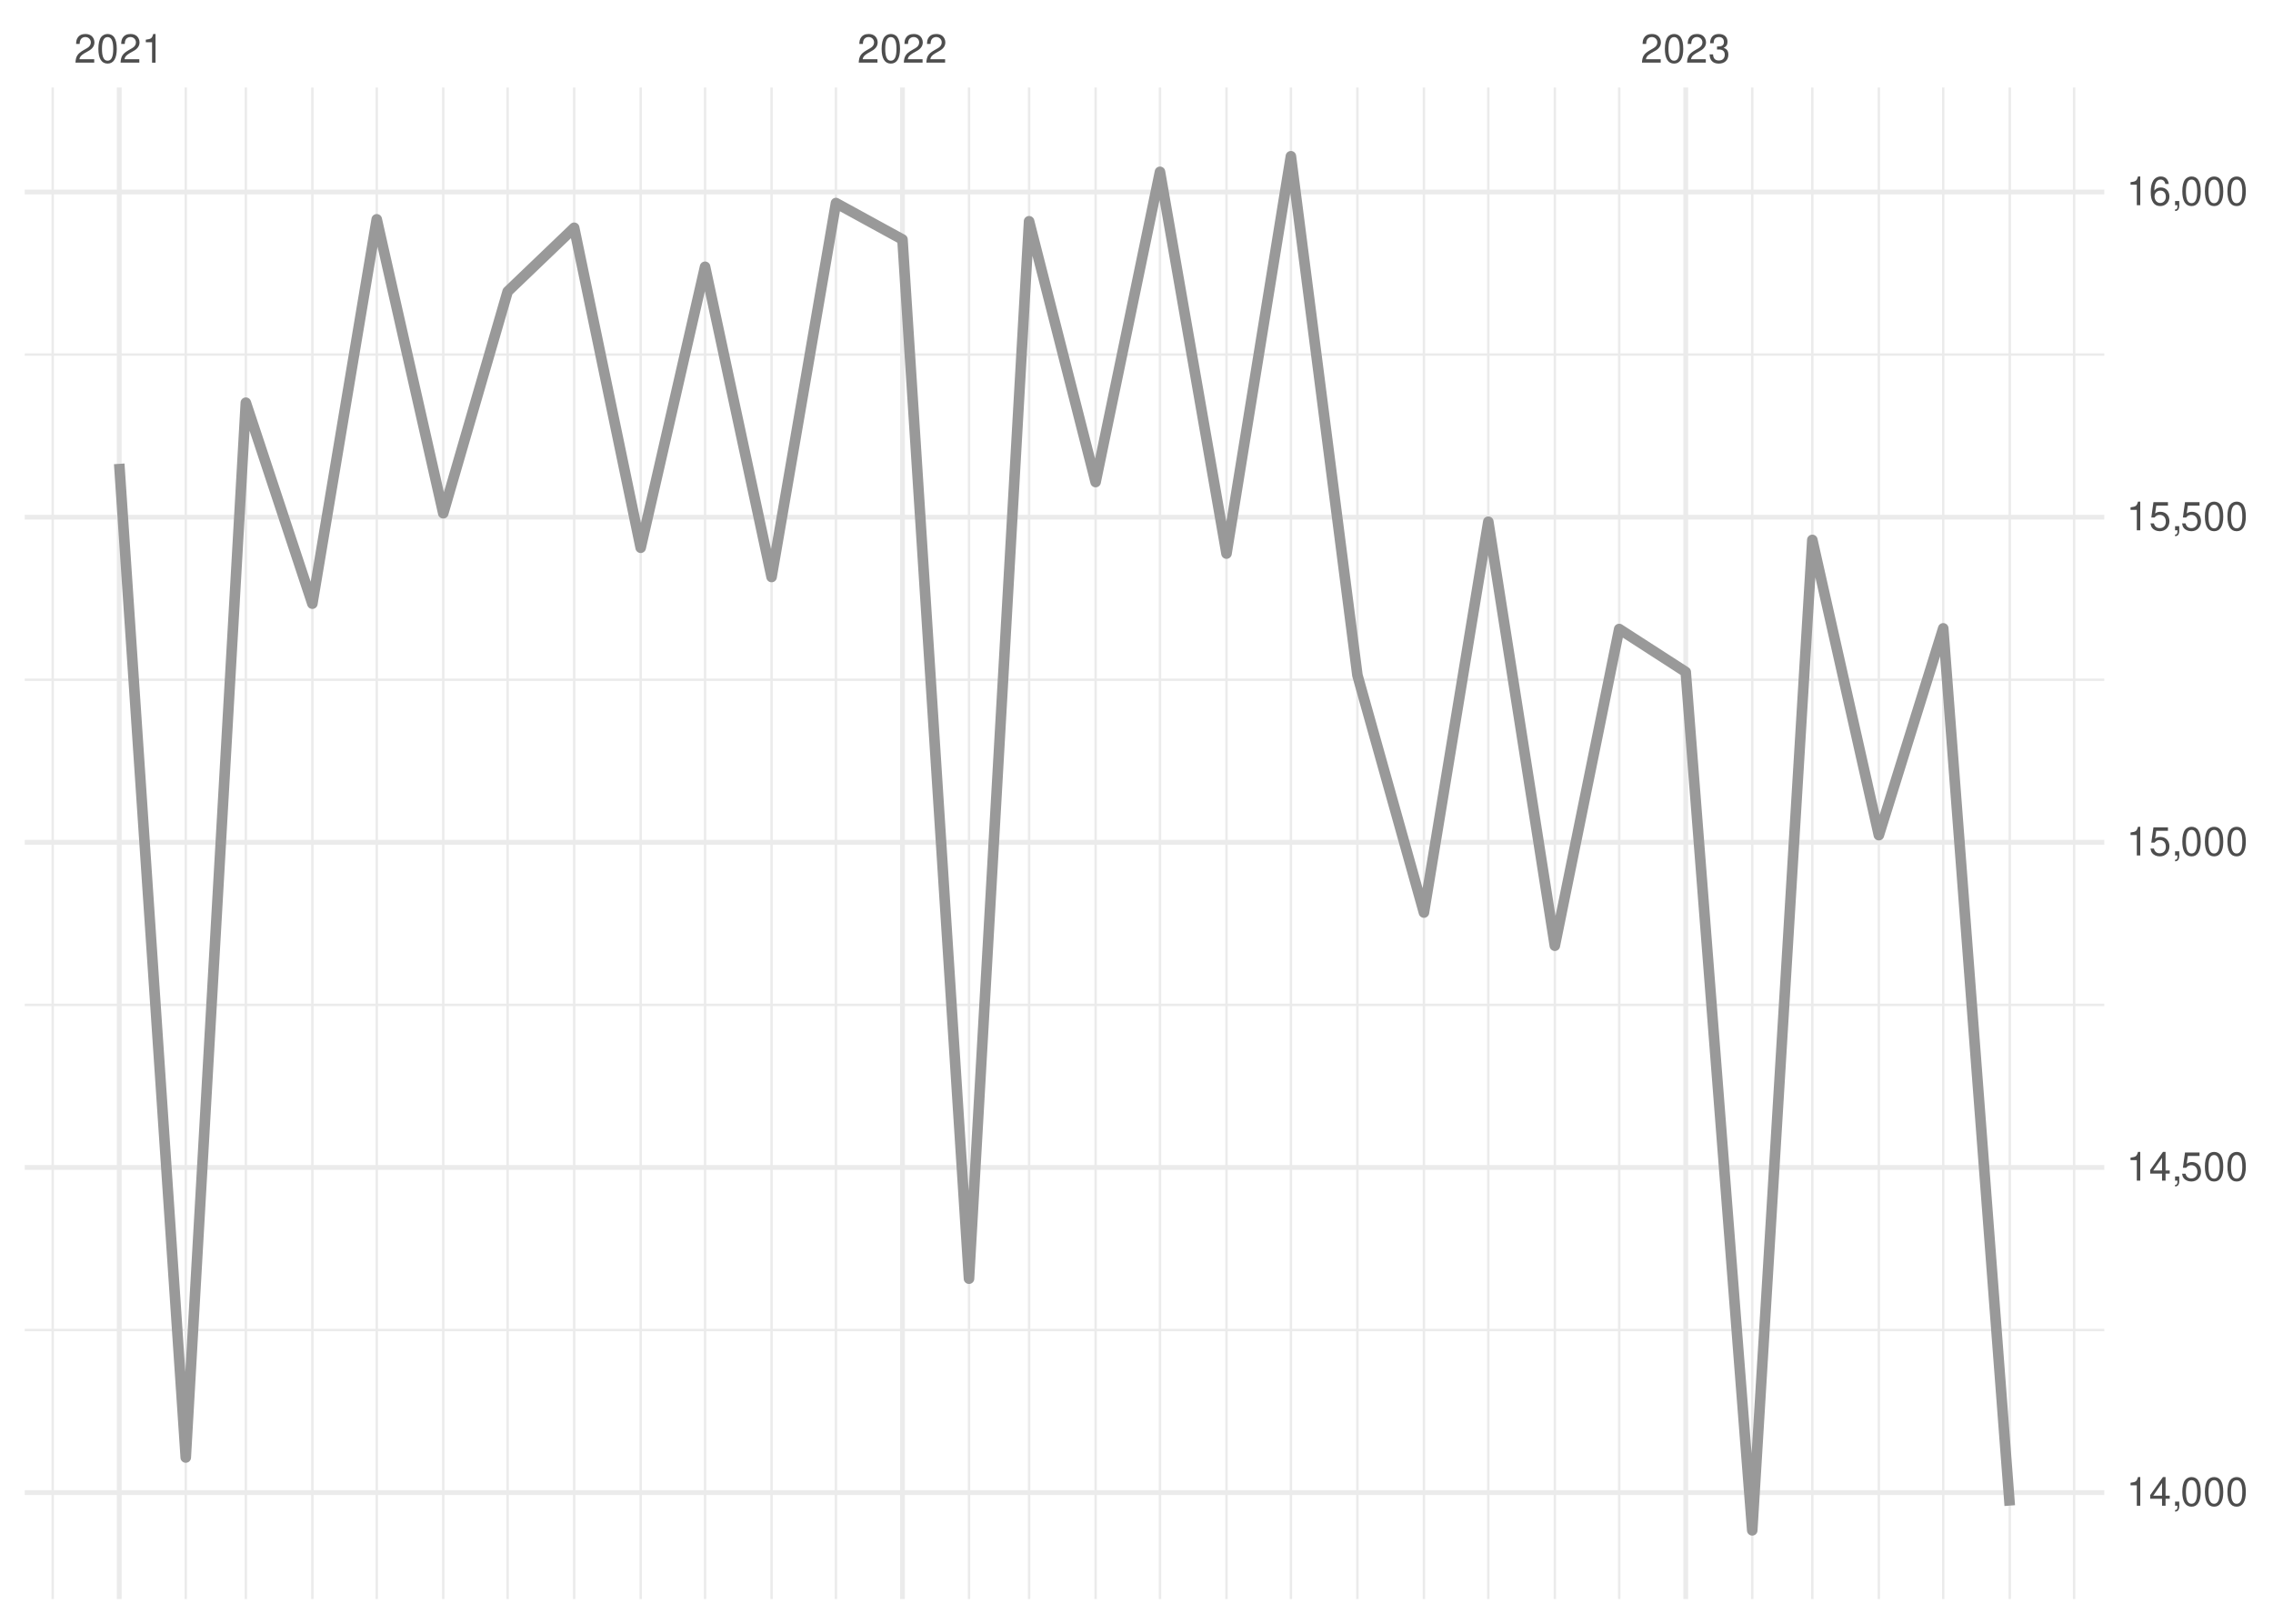
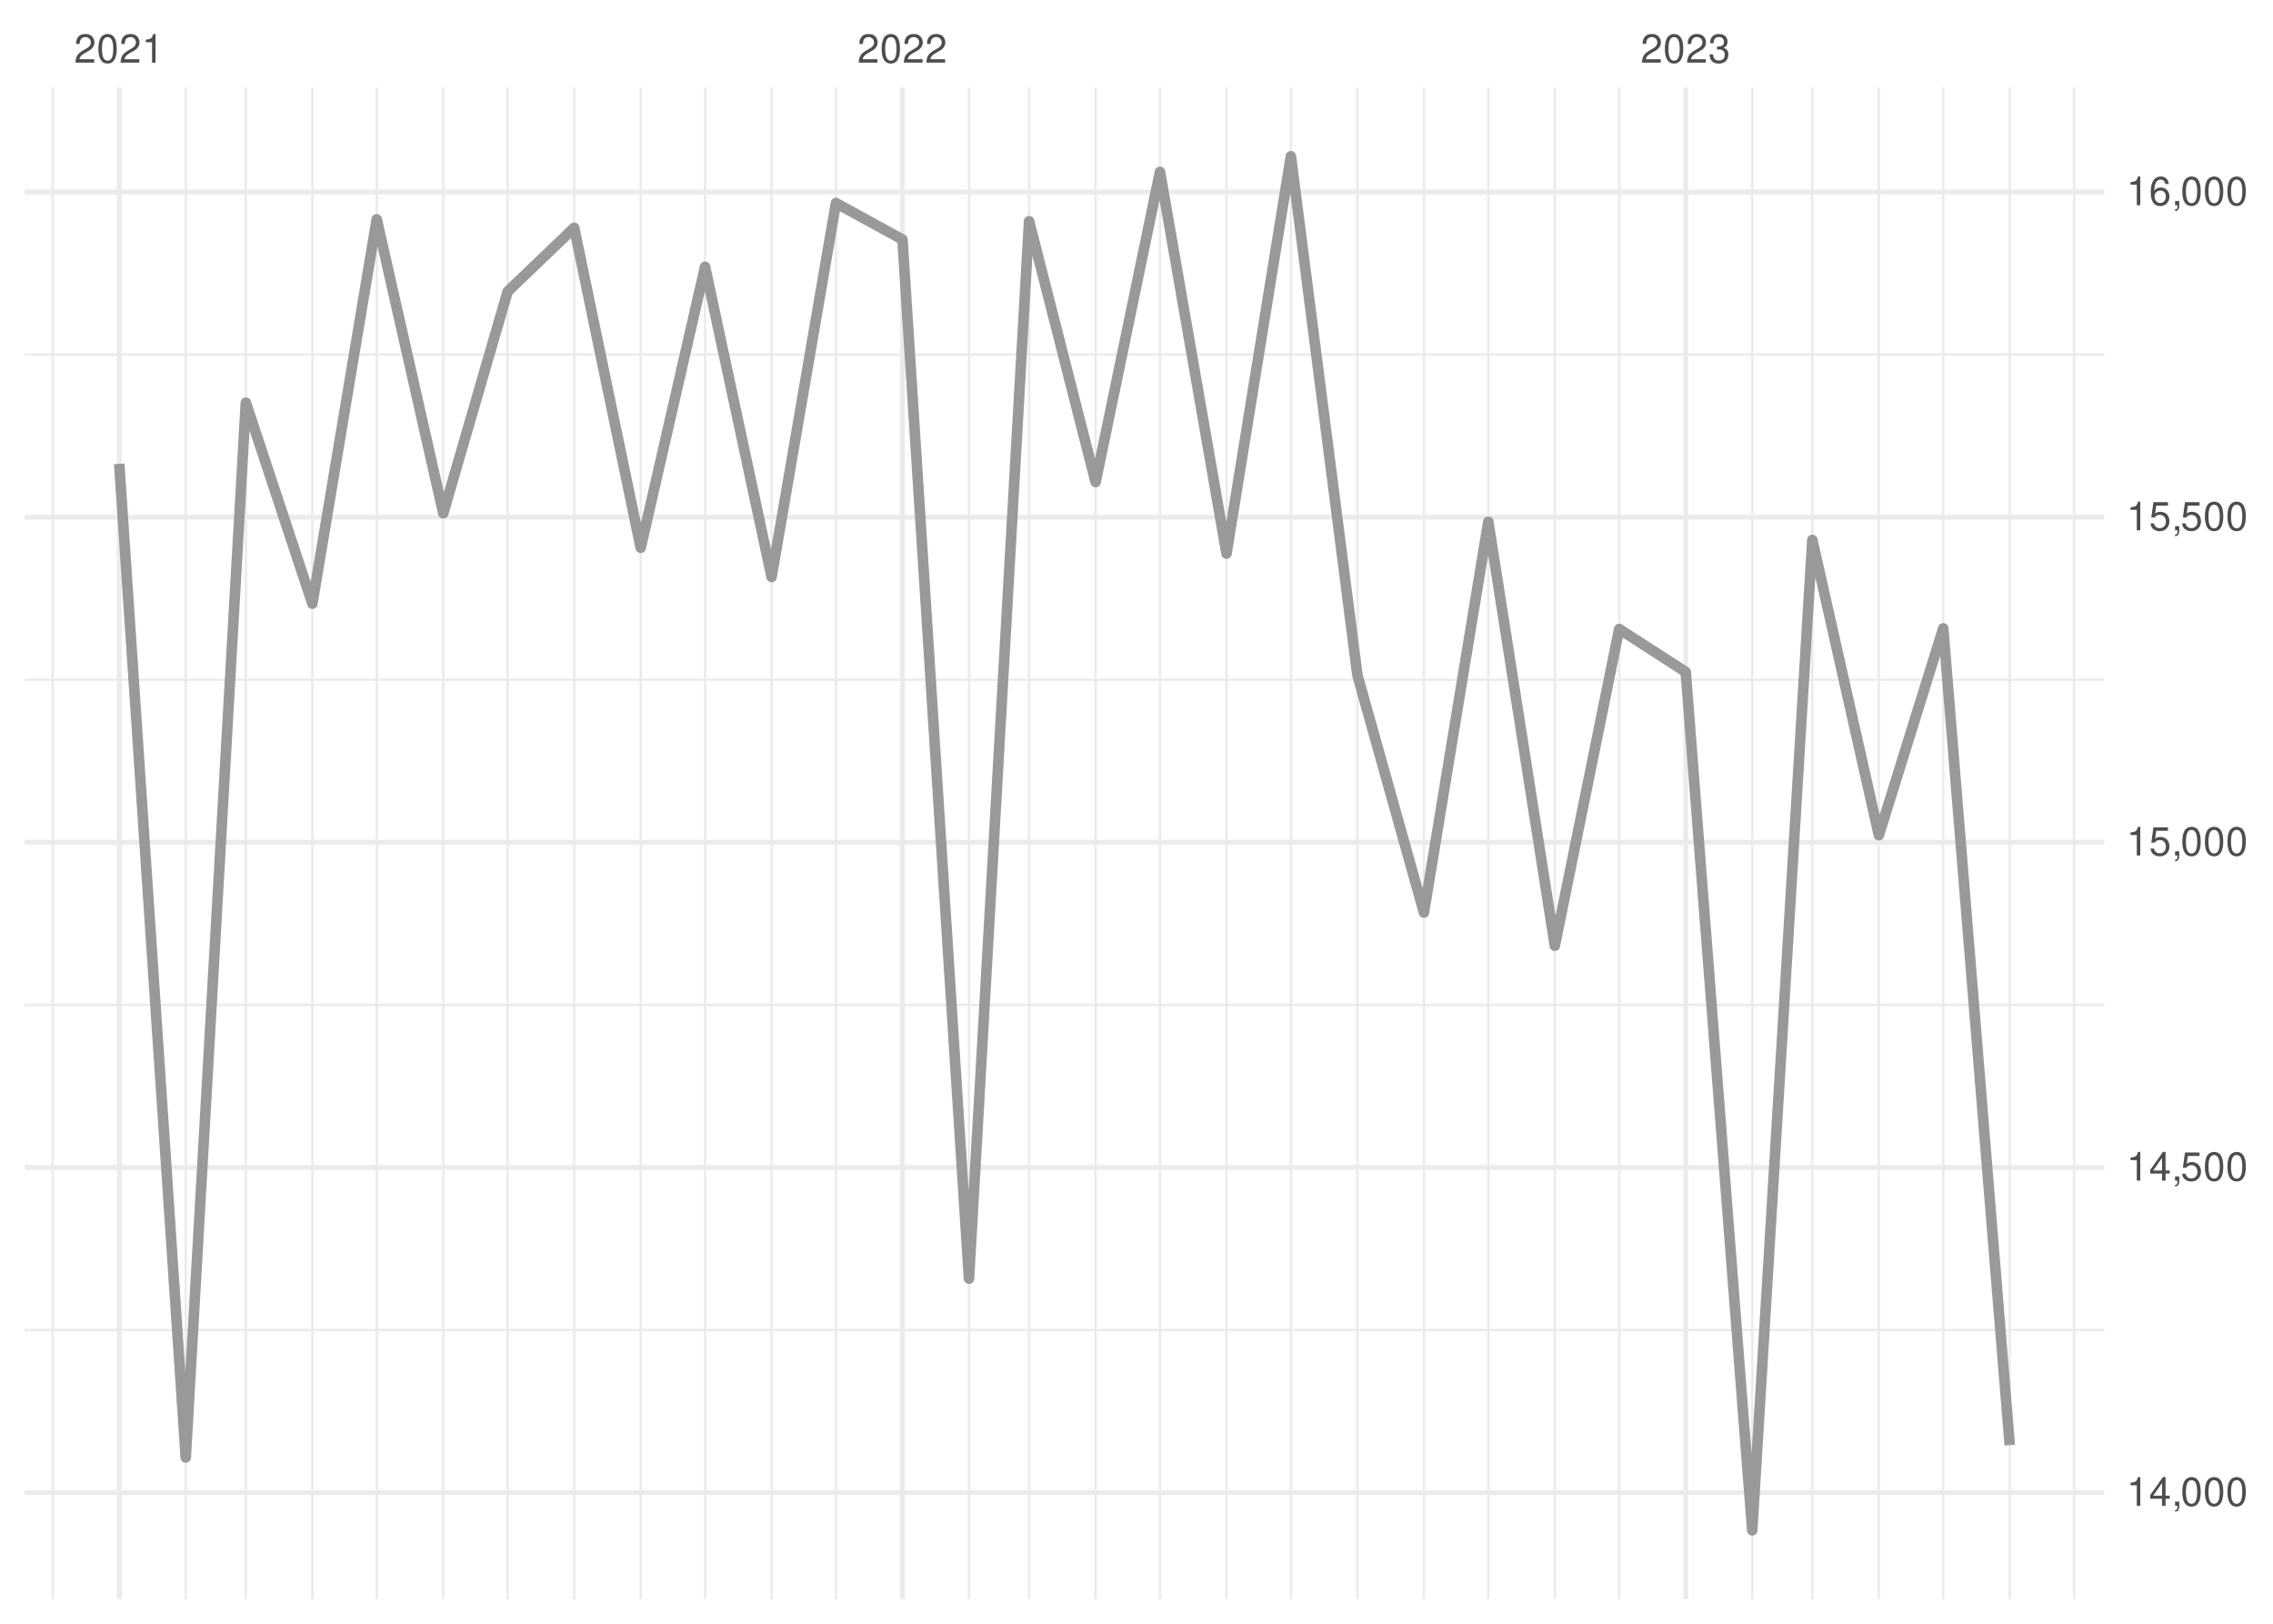
<svg xmlns="http://www.w3.org/2000/svg" xmlns:xlink="http://www.w3.org/1999/xlink" width="504pt" height="360pt" viewBox="0 0 504 360" version="1.1">
  <defs>
    <g>
      <symbol overflow="visible" id="glyph0-0">
        <path style="stroke:none;" d="" />
      </symbol>
      <symbol overflow="visible" id="glyph0-1">
        <path style="stroke:none;" d="M 4.453 -0.766 L 1.172 -0.766 C 1.25 -1.297 1.531 -1.625 2.297 -2.094 L 3.172 -2.594 C 4.047 -3.062 4.5 -3.719 4.5 -4.5 C 4.5 -5.031 4.281 -5.531 3.922 -5.875 C 3.547 -6.203 3.094 -6.359 2.5 -6.359 C 1.703 -6.359 1.125 -6.078 0.781 -5.531 C 0.547 -5.203 0.453 -4.797 0.438 -4.156 L 1.219 -4.156 C 1.234 -4.594 1.297 -4.844 1.406 -5.062 C 1.594 -5.438 2 -5.688 2.469 -5.688 C 3.172 -5.688 3.703 -5.172 3.703 -4.484 C 3.703 -3.969 3.406 -3.531 2.859 -3.219 L 2.047 -2.75 C 0.75 -2 0.375 -1.406 0.297 -0.016 L 4.453 -0.016 Z M 4.453 -0.766 " />
      </symbol>
      <symbol overflow="visible" id="glyph0-2">
        <path style="stroke:none;" d="M 2.422 -6.359 C 1.844 -6.359 1.312 -6.094 0.984 -5.672 C 0.578 -5.109 0.375 -4.25 0.375 -3.078 C 0.375 -0.938 1.078 0.203 2.422 0.203 C 3.734 0.203 4.453 -0.938 4.453 -3.031 C 4.453 -4.25 4.266 -5.078 3.859 -5.672 C 3.531 -6.109 3.016 -6.359 2.422 -6.359 Z M 2.422 -5.672 C 3.25 -5.672 3.672 -4.828 3.672 -3.094 C 3.672 -1.281 3.266 -0.438 2.406 -0.438 C 1.578 -0.438 1.172 -1.312 1.172 -3.062 C 1.172 -4.828 1.578 -5.672 2.422 -5.672 Z M 2.422 -5.672 " />
      </symbol>
      <symbol overflow="visible" id="glyph0-3">
        <path style="stroke:none;" d="M 2.281 -4.531 L 2.281 0 L 3.047 0 L 3.047 -6.359 L 2.547 -6.359 C 2.266 -5.391 2.094 -5.25 0.891 -5.094 L 0.891 -4.531 Z M 2.281 -4.531 " />
      </symbol>
      <symbol overflow="visible" id="glyph0-4">
        <path style="stroke:none;" d="M 1.938 -2.922 L 2.359 -2.922 C 3.203 -2.922 3.656 -2.531 3.656 -1.766 C 3.656 -0.969 3.172 -0.484 2.375 -0.484 C 1.516 -0.484 1.109 -0.922 1.062 -1.844 L 0.281 -1.844 C 0.312 -1.344 0.406 -1 0.547 -0.719 C 0.875 -0.109 1.484 0.203 2.344 0.203 C 3.625 0.203 4.453 -0.578 4.453 -1.781 C 4.453 -2.594 4.141 -3.031 3.391 -3.297 C 3.969 -3.531 4.266 -3.969 4.266 -4.609 C 4.266 -5.703 3.547 -6.359 2.359 -6.359 C 1.109 -6.359 0.438 -5.656 0.406 -4.312 L 1.188 -4.312 C 1.203 -4.703 1.234 -4.922 1.328 -5.109 C 1.5 -5.469 1.891 -5.688 2.375 -5.688 C 3.062 -5.688 3.469 -5.266 3.469 -4.578 C 3.469 -4.141 3.312 -3.859 2.969 -3.719 C 2.766 -3.625 2.484 -3.594 1.938 -3.578 Z M 1.938 -2.922 " />
      </symbol>
      <symbol overflow="visible" id="glyph0-5">
        <path style="stroke:none;" d="M 2.875 -1.547 L 2.875 0 L 3.656 0 L 3.656 -1.547 L 4.578 -1.547 L 4.578 -2.234 L 3.656 -2.234 L 3.656 -6.359 L 3.078 -6.359 L 0.25 -2.359 L 0.25 -1.547 Z M 2.875 -2.234 L 0.922 -2.234 L 2.875 -5.047 Z M 2.875 -2.234 " />
      </symbol>
      <symbol overflow="visible" id="glyph0-6">
        <path style="stroke:none;" d="M 0.766 -0.922 L 0.766 0 L 1.297 0 L 1.297 0.156 C 1.297 0.766 1.172 0.938 0.766 0.953 L 0.766 1.297 C 1.344 1.312 1.688 0.891 1.688 0.141 L 1.688 -0.922 Z M 0.766 -0.922 " />
      </symbol>
      <symbol overflow="visible" id="glyph0-7">
        <path style="stroke:none;" d="M 4.188 -6.234 L 0.969 -6.234 L 0.5 -2.844 L 1.219 -2.844 C 1.578 -3.266 1.875 -3.422 2.359 -3.422 C 3.203 -3.422 3.719 -2.844 3.719 -1.922 C 3.719 -1.031 3.203 -0.484 2.359 -0.484 C 1.688 -0.484 1.266 -0.828 1.078 -1.531 L 0.312 -1.531 C 0.406 -1.016 0.5 -0.781 0.688 -0.547 C 1.031 -0.078 1.672 0.203 2.375 0.203 C 3.641 0.203 4.516 -0.719 4.516 -2.031 C 4.516 -3.266 3.688 -4.109 2.5 -4.109 C 2.062 -4.109 1.703 -4 1.344 -3.734 L 1.594 -5.469 L 4.188 -5.469 Z M 4.188 -6.234 " />
      </symbol>
      <symbol overflow="visible" id="glyph0-8">
        <path style="stroke:none;" d="M 4.375 -4.703 C 4.234 -5.75 3.562 -6.359 2.609 -6.359 C 1.922 -6.359 1.312 -6.031 0.938 -5.453 C 0.547 -4.828 0.375 -4.062 0.375 -2.906 C 0.375 -1.828 0.531 -1.156 0.906 -0.594 C 1.234 -0.078 1.781 0.203 2.469 0.203 C 3.656 0.203 4.516 -0.688 4.516 -1.922 C 4.516 -3.094 3.719 -3.922 2.609 -3.922 C 1.984 -3.922 1.5 -3.688 1.172 -3.234 C 1.172 -4.797 1.672 -5.672 2.562 -5.672 C 3.109 -5.672 3.484 -5.328 3.609 -4.703 Z M 2.5 -3.234 C 3.25 -3.234 3.719 -2.703 3.719 -1.859 C 3.719 -1.062 3.188 -0.484 2.484 -0.484 C 1.766 -0.484 1.219 -1.094 1.219 -1.906 C 1.219 -2.688 1.734 -3.234 2.5 -3.234 Z M 2.5 -3.234 " />
      </symbol>
    </g>
    <clipPath id="clip1">
      <path d="M 5.48 294 L 466.59 294 L 466.59 296 L 5.48 296 Z M 5.48 294 " />
    </clipPath>
    <clipPath id="clip2">
      <path d="M 5.48 222 L 466.59 222 L 466.59 224 L 5.48 224 Z M 5.48 222 " />
    </clipPath>
    <clipPath id="clip3">
      <path d="M 5.48 150 L 466.59 150 L 466.59 151 L 5.48 151 Z M 5.48 150 " />
    </clipPath>
    <clipPath id="clip4">
      <path d="M 5.48 78 L 466.59 78 L 466.59 79 L 5.48 79 Z M 5.48 78 " />
    </clipPath>
    <clipPath id="clip5">
      <path d="M 11 19.41 L 12 19.41 L 12 354.52 L 11 354.52 Z M 11 19.41 " />
    </clipPath>
    <clipPath id="clip6">
      <path d="M 40 19.41 L 42 19.41 L 42 354.52 L 40 354.52 Z M 40 19.41 " />
    </clipPath>
    <clipPath id="clip7">
      <path d="M 54 19.41 L 55 19.41 L 55 354.52 L 54 354.52 Z M 54 19.41 " />
    </clipPath>
    <clipPath id="clip8">
      <path d="M 68 19.41 L 70 19.41 L 70 354.52 L 68 354.52 Z M 68 19.41 " />
    </clipPath>
    <clipPath id="clip9">
      <path d="M 83 19.41 L 84 19.41 L 84 354.52 L 83 354.52 Z M 83 19.41 " />
    </clipPath>
    <clipPath id="clip10">
      <path d="M 98 19.41 L 99 19.41 L 99 354.52 L 98 354.52 Z M 98 19.41 " />
    </clipPath>
    <clipPath id="clip11">
      <path d="M 112 19.41 L 113 19.41 L 113 354.52 L 112 354.52 Z M 112 19.41 " />
    </clipPath>
    <clipPath id="clip12">
      <path d="M 127 19.41 L 128 19.41 L 128 354.52 L 127 354.52 Z M 127 19.41 " />
    </clipPath>
    <clipPath id="clip13">
      <path d="M 141 19.41 L 143 19.41 L 143 354.52 L 141 354.52 Z M 141 19.41 " />
    </clipPath>
    <clipPath id="clip14">
      <path d="M 156 19.41 L 157 19.41 L 157 354.52 L 156 354.52 Z M 156 19.41 " />
    </clipPath>
    <clipPath id="clip15">
      <path d="M 170 19.41 L 172 19.41 L 172 354.52 L 170 354.52 Z M 170 19.41 " />
    </clipPath>
    <clipPath id="clip16">
      <path d="M 185 19.41 L 186 19.41 L 186 354.52 L 185 354.52 Z M 185 19.41 " />
    </clipPath>
    <clipPath id="clip17">
      <path d="M 214 19.41 L 216 19.41 L 216 354.52 L 214 354.52 Z M 214 19.41 " />
    </clipPath>
    <clipPath id="clip18">
      <path d="M 227 19.41 L 229 19.41 L 229 354.52 L 227 354.52 Z M 227 19.41 " />
    </clipPath>
    <clipPath id="clip19">
      <path d="M 242 19.41 L 244 19.41 L 244 354.52 L 242 354.52 Z M 242 19.41 " />
    </clipPath>
    <clipPath id="clip20">
      <path d="M 256 19.41 L 258 19.41 L 258 354.52 L 256 354.52 Z M 256 19.41 " />
    </clipPath>
    <clipPath id="clip21">
      <path d="M 271 19.41 L 273 19.41 L 273 354.52 L 271 354.52 Z M 271 19.41 " />
    </clipPath>
    <clipPath id="clip22">
      <path d="M 285 19.41 L 287 19.41 L 287 354.52 L 285 354.52 Z M 285 19.41 " />
    </clipPath>
    <clipPath id="clip23">
      <path d="M 300 19.41 L 302 19.41 L 302 354.52 L 300 354.52 Z M 300 19.41 " />
    </clipPath>
    <clipPath id="clip24">
      <path d="M 315 19.41 L 316 19.41 L 316 354.52 L 315 354.52 Z M 315 19.41 " />
    </clipPath>
    <clipPath id="clip25">
      <path d="M 329 19.41 L 331 19.41 L 331 354.52 L 329 354.52 Z M 329 19.41 " />
    </clipPath>
    <clipPath id="clip26">
      <path d="M 344 19.41 L 346 19.41 L 346 354.52 L 344 354.52 Z M 344 19.41 " />
    </clipPath>
    <clipPath id="clip27">
      <path d="M 358 19.41 L 360 19.41 L 360 354.52 L 358 354.52 Z M 358 19.41 " />
    </clipPath>
    <clipPath id="clip28">
      <path d="M 388 19.41 L 389 19.41 L 389 354.52 L 388 354.52 Z M 388 19.41 " />
    </clipPath>
    <clipPath id="clip29">
      <path d="M 401 19.41 L 403 19.41 L 403 354.52 L 401 354.52 Z M 401 19.41 " />
    </clipPath>
    <clipPath id="clip30">
      <path d="M 416 19.41 L 417 19.41 L 417 354.52 L 416 354.52 Z M 416 19.41 " />
    </clipPath>
    <clipPath id="clip31">
      <path d="M 430 19.41 L 432 19.41 L 432 354.52 L 430 354.52 Z M 430 19.41 " />
    </clipPath>
    <clipPath id="clip32">
      <path d="M 445 19.41 L 446 19.41 L 446 354.52 L 445 354.52 Z M 445 19.41 " />
    </clipPath>
    <clipPath id="clip33">
      <path d="M 459 19.41 L 461 19.41 L 461 354.52 L 459 354.52 Z M 459 19.41 " />
    </clipPath>
    <clipPath id="clip34">
      <path d="M 5.48 330 L 466.59 330 L 466.59 332 L 5.48 332 Z M 5.48 330 " />
    </clipPath>
    <clipPath id="clip35">
      <path d="M 5.48 258 L 466.59 258 L 466.59 260 L 5.48 260 Z M 5.48 258 " />
    </clipPath>
    <clipPath id="clip36">
      <path d="M 5.48 186 L 466.59 186 L 466.59 188 L 5.48 188 Z M 5.48 186 " />
    </clipPath>
    <clipPath id="clip37">
      <path d="M 5.48 114 L 466.59 114 L 466.59 116 L 5.48 116 Z M 5.48 114 " />
    </clipPath>
    <clipPath id="clip38">
      <path d="M 5.48 42 L 466.59 42 L 466.59 44 L 5.48 44 Z M 5.48 42 " />
    </clipPath>
    <clipPath id="clip39">
      <path d="M 25 19.41 L 27 19.41 L 27 354.52 L 25 354.52 Z M 25 19.41 " />
    </clipPath>
    <clipPath id="clip40">
      <path d="M 199 19.41 L 201 19.41 L 201 354.52 L 199 354.52 Z M 199 19.41 " />
    </clipPath>
    <clipPath id="clip41">
      <path d="M 373 19.41 L 375 19.41 L 375 354.52 L 373 354.52 Z M 373 19.41 " />
    </clipPath>
  </defs>
  <g id="surface26">
    <rect x="0" y="0" width="504" height="360" style="fill:rgb(100%,100%,100%);fill-opacity:1;stroke:none;" />
    <g clip-path="url(#clip1)" clip-rule="nonzero">
      <path style="fill:none;stroke-width:0.533;stroke-linecap:butt;stroke-linejoin:round;stroke:rgb(92.157%,92.157%,92.157%);stroke-opacity:1;stroke-miterlimit:10;" d="M 5.48 294.883 L 466.59 294.883 " />
    </g>
    <g clip-path="url(#clip2)" clip-rule="nonzero">
      <path style="fill:none;stroke-width:0.533;stroke-linecap:butt;stroke-linejoin:round;stroke:rgb(92.157%,92.157%,92.157%);stroke-opacity:1;stroke-miterlimit:10;" d="M 5.48 222.793 L 466.59 222.793 " />
    </g>
    <g clip-path="url(#clip3)" clip-rule="nonzero">
      <path style="fill:none;stroke-width:0.533;stroke-linecap:butt;stroke-linejoin:round;stroke:rgb(92.157%,92.157%,92.157%);stroke-opacity:1;stroke-miterlimit:10;" d="M 5.48 150.707 L 466.59 150.707 " />
    </g>
    <g clip-path="url(#clip4)" clip-rule="nonzero">
      <path style="fill:none;stroke-width:0.533;stroke-linecap:butt;stroke-linejoin:round;stroke:rgb(92.157%,92.157%,92.157%);stroke-opacity:1;stroke-miterlimit:10;" d="M 5.48 78.617 L 466.59 78.617 " />
    </g>
    <g clip-path="url(#clip5)" clip-rule="nonzero">
      <path style="fill:none;stroke-width:0.533;stroke-linecap:butt;stroke-linejoin:round;stroke:rgb(92.157%,92.157%,92.157%);stroke-opacity:1;stroke-miterlimit:10;" d="M 11.688 354.52 L 11.688 19.41 " />
    </g>
    <g clip-path="url(#clip6)" clip-rule="nonzero">
      <path style="fill:none;stroke-width:0.533;stroke-linecap:butt;stroke-linejoin:round;stroke:rgb(92.157%,92.157%,92.157%);stroke-opacity:1;stroke-miterlimit:10;" d="M 41.188 354.52 L 41.188 19.41 " />
    </g>
    <g clip-path="url(#clip7)" clip-rule="nonzero">
      <path style="fill:none;stroke-width:0.533;stroke-linecap:butt;stroke-linejoin:round;stroke:rgb(92.157%,92.157%,92.157%);stroke-opacity:1;stroke-miterlimit:10;" d="M 54.512 354.52 L 54.512 19.41 " />
    </g>
    <g clip-path="url(#clip8)" clip-rule="nonzero">
      <path style="fill:none;stroke-width:0.533;stroke-linecap:butt;stroke-linejoin:round;stroke:rgb(92.157%,92.157%,92.157%);stroke-opacity:1;stroke-miterlimit:10;" d="M 69.262 354.52 L 69.262 19.41 " />
    </g>
    <g clip-path="url(#clip9)" clip-rule="nonzero">
      <path style="fill:none;stroke-width:0.533;stroke-linecap:butt;stroke-linejoin:round;stroke:rgb(92.157%,92.157%,92.157%);stroke-opacity:1;stroke-miterlimit:10;" d="M 83.535 354.52 L 83.535 19.41 " />
    </g>
    <g clip-path="url(#clip10)" clip-rule="nonzero">
      <path style="fill:none;stroke-width:0.533;stroke-linecap:butt;stroke-linejoin:round;stroke:rgb(92.157%,92.157%,92.157%);stroke-opacity:1;stroke-miterlimit:10;" d="M 98.285 354.52 L 98.285 19.41 " />
    </g>
    <g clip-path="url(#clip11)" clip-rule="nonzero">
      <path style="fill:none;stroke-width:0.533;stroke-linecap:butt;stroke-linejoin:round;stroke:rgb(92.157%,92.157%,92.157%);stroke-opacity:1;stroke-miterlimit:10;" d="M 112.562 354.52 L 112.562 19.41 " />
    </g>
    <g clip-path="url(#clip12)" clip-rule="nonzero">
      <path style="fill:none;stroke-width:0.533;stroke-linecap:butt;stroke-linejoin:round;stroke:rgb(92.157%,92.157%,92.157%);stroke-opacity:1;stroke-miterlimit:10;" d="M 127.312 354.52 L 127.312 19.41 " />
    </g>
    <g clip-path="url(#clip13)" clip-rule="nonzero">
      <path style="fill:none;stroke-width:0.533;stroke-linecap:butt;stroke-linejoin:round;stroke:rgb(92.157%,92.157%,92.157%);stroke-opacity:1;stroke-miterlimit:10;" d="M 142.062 354.52 L 142.062 19.41 " />
    </g>
    <g clip-path="url(#clip14)" clip-rule="nonzero">
      <path style="fill:none;stroke-width:0.533;stroke-linecap:butt;stroke-linejoin:round;stroke:rgb(92.157%,92.157%,92.157%);stroke-opacity:1;stroke-miterlimit:10;" d="M 156.336 354.52 L 156.336 19.41 " />
    </g>
    <g clip-path="url(#clip15)" clip-rule="nonzero">
      <path style="fill:none;stroke-width:0.533;stroke-linecap:butt;stroke-linejoin:round;stroke:rgb(92.157%,92.157%,92.157%);stroke-opacity:1;stroke-miterlimit:10;" d="M 171.086 354.52 L 171.086 19.41 " />
    </g>
    <g clip-path="url(#clip16)" clip-rule="nonzero">
      <path style="fill:none;stroke-width:0.533;stroke-linecap:butt;stroke-linejoin:round;stroke:rgb(92.157%,92.157%,92.157%);stroke-opacity:1;stroke-miterlimit:10;" d="M 185.359 354.52 L 185.359 19.41 " />
    </g>
    <g clip-path="url(#clip17)" clip-rule="nonzero">
      <path style="fill:none;stroke-width:0.533;stroke-linecap:butt;stroke-linejoin:round;stroke:rgb(92.157%,92.157%,92.157%);stroke-opacity:1;stroke-miterlimit:10;" d="M 214.859 354.52 L 214.859 19.41 " />
    </g>
    <g clip-path="url(#clip18)" clip-rule="nonzero">
      <path style="fill:none;stroke-width:0.533;stroke-linecap:butt;stroke-linejoin:round;stroke:rgb(92.157%,92.157%,92.157%);stroke-opacity:1;stroke-miterlimit:10;" d="M 228.184 354.52 L 228.184 19.41 " />
    </g>
    <g clip-path="url(#clip19)" clip-rule="nonzero">
      <path style="fill:none;stroke-width:0.533;stroke-linecap:butt;stroke-linejoin:round;stroke:rgb(92.157%,92.157%,92.157%);stroke-opacity:1;stroke-miterlimit:10;" d="M 242.934 354.52 L 242.934 19.41 " />
    </g>
    <g clip-path="url(#clip20)" clip-rule="nonzero">
      <path style="fill:none;stroke-width:0.533;stroke-linecap:butt;stroke-linejoin:round;stroke:rgb(92.157%,92.157%,92.157%);stroke-opacity:1;stroke-miterlimit:10;" d="M 257.207 354.52 L 257.207 19.41 " />
    </g>
    <g clip-path="url(#clip21)" clip-rule="nonzero">
      <path style="fill:none;stroke-width:0.533;stroke-linecap:butt;stroke-linejoin:round;stroke:rgb(92.157%,92.157%,92.157%);stroke-opacity:1;stroke-miterlimit:10;" d="M 271.957 354.52 L 271.957 19.41 " />
    </g>
    <g clip-path="url(#clip22)" clip-rule="nonzero">
      <path style="fill:none;stroke-width:0.533;stroke-linecap:butt;stroke-linejoin:round;stroke:rgb(92.157%,92.157%,92.157%);stroke-opacity:1;stroke-miterlimit:10;" d="M 286.234 354.52 L 286.234 19.41 " />
    </g>
    <g clip-path="url(#clip23)" clip-rule="nonzero">
      <path style="fill:none;stroke-width:0.533;stroke-linecap:butt;stroke-linejoin:round;stroke:rgb(92.157%,92.157%,92.157%);stroke-opacity:1;stroke-miterlimit:10;" d="M 300.984 354.52 L 300.984 19.41 " />
    </g>
    <g clip-path="url(#clip24)" clip-rule="nonzero">
      <path style="fill:none;stroke-width:0.533;stroke-linecap:butt;stroke-linejoin:round;stroke:rgb(92.157%,92.157%,92.157%);stroke-opacity:1;stroke-miterlimit:10;" d="M 315.734 354.52 L 315.734 19.41 " />
    </g>
    <g clip-path="url(#clip25)" clip-rule="nonzero">
      <path style="fill:none;stroke-width:0.533;stroke-linecap:butt;stroke-linejoin:round;stroke:rgb(92.157%,92.157%,92.157%);stroke-opacity:1;stroke-miterlimit:10;" d="M 330.008 354.52 L 330.008 19.41 " />
    </g>
    <g clip-path="url(#clip26)" clip-rule="nonzero">
      <path style="fill:none;stroke-width:0.533;stroke-linecap:butt;stroke-linejoin:round;stroke:rgb(92.157%,92.157%,92.157%);stroke-opacity:1;stroke-miterlimit:10;" d="M 344.758 354.52 L 344.758 19.41 " />
    </g>
    <g clip-path="url(#clip27)" clip-rule="nonzero">
      <path style="fill:none;stroke-width:0.533;stroke-linecap:butt;stroke-linejoin:round;stroke:rgb(92.157%,92.157%,92.157%);stroke-opacity:1;stroke-miterlimit:10;" d="M 359.031 354.52 L 359.031 19.41 " />
    </g>
    <g clip-path="url(#clip28)" clip-rule="nonzero">
      <path style="fill:none;stroke-width:0.533;stroke-linecap:butt;stroke-linejoin:round;stroke:rgb(92.157%,92.157%,92.157%);stroke-opacity:1;stroke-miterlimit:10;" d="M 388.531 354.52 L 388.531 19.41 " />
    </g>
    <g clip-path="url(#clip29)" clip-rule="nonzero">
      <path style="fill:none;stroke-width:0.533;stroke-linecap:butt;stroke-linejoin:round;stroke:rgb(92.157%,92.157%,92.157%);stroke-opacity:1;stroke-miterlimit:10;" d="M 401.855 354.52 L 401.855 19.41 " />
    </g>
    <g clip-path="url(#clip30)" clip-rule="nonzero">
      <path style="fill:none;stroke-width:0.533;stroke-linecap:butt;stroke-linejoin:round;stroke:rgb(92.157%,92.157%,92.157%);stroke-opacity:1;stroke-miterlimit:10;" d="M 416.605 354.52 L 416.605 19.41 " />
    </g>
    <g clip-path="url(#clip31)" clip-rule="nonzero">
      <path style="fill:none;stroke-width:0.533;stroke-linecap:butt;stroke-linejoin:round;stroke:rgb(92.157%,92.157%,92.157%);stroke-opacity:1;stroke-miterlimit:10;" d="M 430.879 354.52 L 430.879 19.41 " />
    </g>
    <g clip-path="url(#clip32)" clip-rule="nonzero">
      <path style="fill:none;stroke-width:0.533;stroke-linecap:butt;stroke-linejoin:round;stroke:rgb(92.157%,92.157%,92.157%);stroke-opacity:1;stroke-miterlimit:10;" d="M 445.629 354.52 L 445.629 19.41 " />
    </g>
    <g clip-path="url(#clip33)" clip-rule="nonzero">
      <path style="fill:none;stroke-width:0.533;stroke-linecap:butt;stroke-linejoin:round;stroke:rgb(92.157%,92.157%,92.157%);stroke-opacity:1;stroke-miterlimit:10;" d="M 459.902 354.52 L 459.902 19.41 " />
    </g>
    <g clip-path="url(#clip34)" clip-rule="nonzero">
      <path style="fill:none;stroke-width:1.067;stroke-linecap:butt;stroke-linejoin:round;stroke:rgb(92.157%,92.157%,92.157%);stroke-opacity:1;stroke-miterlimit:10;" d="M 5.48 330.926 L 466.59 330.926 " />
    </g>
    <g clip-path="url(#clip35)" clip-rule="nonzero">
      <path style="fill:none;stroke-width:1.067;stroke-linecap:butt;stroke-linejoin:round;stroke:rgb(92.157%,92.157%,92.157%);stroke-opacity:1;stroke-miterlimit:10;" d="M 5.48 258.836 L 466.59 258.836 " />
    </g>
    <g clip-path="url(#clip36)" clip-rule="nonzero">
      <path style="fill:none;stroke-width:1.067;stroke-linecap:butt;stroke-linejoin:round;stroke:rgb(92.157%,92.157%,92.157%);stroke-opacity:1;stroke-miterlimit:10;" d="M 5.48 186.75 L 466.59 186.75 " />
    </g>
    <g clip-path="url(#clip37)" clip-rule="nonzero">
      <path style="fill:none;stroke-width:1.067;stroke-linecap:butt;stroke-linejoin:round;stroke:rgb(92.157%,92.157%,92.157%);stroke-opacity:1;stroke-miterlimit:10;" d="M 5.48 114.66 L 466.59 114.66 " />
    </g>
    <g clip-path="url(#clip38)" clip-rule="nonzero">
      <path style="fill:none;stroke-width:1.067;stroke-linecap:butt;stroke-linejoin:round;stroke:rgb(92.157%,92.157%,92.157%);stroke-opacity:1;stroke-miterlimit:10;" d="M 5.48 42.574 L 466.59 42.574 " />
    </g>
    <g clip-path="url(#clip39)" clip-rule="nonzero">
      <path style="fill:none;stroke-width:1.067;stroke-linecap:butt;stroke-linejoin:round;stroke:rgb(92.157%,92.157%,92.157%);stroke-opacity:1;stroke-miterlimit:10;" d="M 26.438 354.52 L 26.438 19.41 " />
    </g>
    <g clip-path="url(#clip40)" clip-rule="nonzero">
      <path style="fill:none;stroke-width:1.067;stroke-linecap:butt;stroke-linejoin:round;stroke:rgb(92.157%,92.157%,92.157%);stroke-opacity:1;stroke-miterlimit:10;" d="M 200.109 354.52 L 200.109 19.41 " />
    </g>
    <g clip-path="url(#clip41)" clip-rule="nonzero">
      <path style="fill:none;stroke-width:1.067;stroke-linecap:butt;stroke-linejoin:round;stroke:rgb(92.157%,92.157%,92.157%);stroke-opacity:1;stroke-miterlimit:10;" d="M 373.781 354.52 L 373.781 19.41 " />
    </g>
-     <path style="fill:none;stroke-width:2.347;stroke-linecap:butt;stroke-linejoin:round;stroke:rgb(60%,60%,60%);stroke-opacity:1;stroke-miterlimit:10;" d="M 26.438 102.84 L 41.188 323.141 L 54.512 89.285 L 69.262 133.836 L 83.535 48.629 L 98.285 113.797 L 112.562 64.633 L 127.312 50.504 L 142.062 121.438 L 156.336 59.152 L 171.086 127.926 L 185.359 45.023 L 200.109 53.098 L 214.859 283.492 L 228.184 49.062 L 242.934 106.875 L 257.207 38.102 L 271.957 122.734 L 286.234 34.645 L 300.984 149.695 L 315.734 202.32 L 330.008 115.672 L 344.758 209.672 L 359.031 139.461 L 373.781 148.977 L 388.531 339.289 L 401.855 119.707 L 416.605 185.164 L 430.879 139.316 L 445.629 333.809 " />
+     <path style="fill:none;stroke-width:2.347;stroke-linecap:butt;stroke-linejoin:round;stroke:rgb(60%,60%,60%);stroke-opacity:1;stroke-miterlimit:10;" d="M 26.438 102.84 L 41.188 323.141 L 54.512 89.285 L 69.262 133.836 L 83.535 48.629 L 98.285 113.797 L 112.562 64.633 L 127.312 50.504 L 142.062 121.438 L 156.336 59.152 L 171.086 127.926 L 185.359 45.023 L 200.109 53.098 L 214.859 283.492 L 228.184 49.062 L 242.934 106.875 L 257.207 38.102 L 271.957 122.734 L 286.234 34.645 L 300.984 149.695 L 315.734 202.32 L 330.008 115.672 L 344.758 209.672 L 359.031 139.461 L 373.781 148.977 L 388.531 339.289 L 401.855 119.707 L 416.605 185.164 L 430.879 139.316 L 445.629 320.402 " />
    <g style="fill:rgb(30.196%,30.196%,30.196%);fill-opacity:1;">
      <use xlink:href="#glyph0-1" x="16.438" y="13.896" />
      <use xlink:href="#glyph0-2" x="21.438" y="13.896" />
      <use xlink:href="#glyph0-1" x="26.438" y="13.896" />
      <use xlink:href="#glyph0-3" x="31.438" y="13.896" />
    </g>
    <g style="fill:rgb(30.196%,30.196%,30.196%);fill-opacity:1;">
      <use xlink:href="#glyph0-1" x="190.109" y="13.896" />
      <use xlink:href="#glyph0-2" x="195.109" y="13.896" />
      <use xlink:href="#glyph0-1" x="200.109" y="13.896" />
      <use xlink:href="#glyph0-1" x="205.109" y="13.896" />
    </g>
    <g style="fill:rgb(30.196%,30.196%,30.196%);fill-opacity:1;">
      <use xlink:href="#glyph0-1" x="363.781" y="13.896" />
      <use xlink:href="#glyph0-2" x="368.781" y="13.896" />
      <use xlink:href="#glyph0-1" x="373.781" y="13.896" />
      <use xlink:href="#glyph0-4" x="378.781" y="13.896" />
    </g>
    <g style="fill:rgb(30.196%,30.196%,30.196%);fill-opacity:1;">
      <use xlink:href="#glyph0-3" x="471.52" y="333.841" />
      <use xlink:href="#glyph0-5" x="476.52" y="333.841" />
      <use xlink:href="#glyph0-6" x="481.52" y="333.841" />
      <use xlink:href="#glyph0-2" x="483.52" y="333.841" />
      <use xlink:href="#glyph0-2" x="488.52" y="333.841" />
      <use xlink:href="#glyph0-2" x="493.52" y="333.841" />
    </g>
    <g style="fill:rgb(30.196%,30.196%,30.196%);fill-opacity:1;">
      <use xlink:href="#glyph0-3" x="471.52" y="261.751" />
      <use xlink:href="#glyph0-5" x="476.52" y="261.751" />
      <use xlink:href="#glyph0-6" x="481.52" y="261.751" />
      <use xlink:href="#glyph0-7" x="483.52" y="261.751" />
      <use xlink:href="#glyph0-2" x="488.52" y="261.751" />
      <use xlink:href="#glyph0-2" x="493.52" y="261.751" />
    </g>
    <g style="fill:rgb(30.196%,30.196%,30.196%);fill-opacity:1;">
      <use xlink:href="#glyph0-3" x="471.52" y="189.665" />
      <use xlink:href="#glyph0-7" x="476.52" y="189.665" />
      <use xlink:href="#glyph0-6" x="481.52" y="189.665" />
      <use xlink:href="#glyph0-2" x="483.52" y="189.665" />
      <use xlink:href="#glyph0-2" x="488.52" y="189.665" />
      <use xlink:href="#glyph0-2" x="493.52" y="189.665" />
    </g>
    <g style="fill:rgb(30.196%,30.196%,30.196%);fill-opacity:1;">
      <use xlink:href="#glyph0-3" x="471.52" y="117.575" />
      <use xlink:href="#glyph0-7" x="476.52" y="117.575" />
      <use xlink:href="#glyph0-6" x="481.52" y="117.575" />
      <use xlink:href="#glyph0-7" x="483.52" y="117.575" />
      <use xlink:href="#glyph0-2" x="488.52" y="117.575" />
      <use xlink:href="#glyph0-2" x="493.52" y="117.575" />
    </g>
    <g style="fill:rgb(30.196%,30.196%,30.196%);fill-opacity:1;">
      <use xlink:href="#glyph0-3" x="471.52" y="45.489" />
      <use xlink:href="#glyph0-8" x="476.52" y="45.489" />
      <use xlink:href="#glyph0-6" x="481.52" y="45.489" />
      <use xlink:href="#glyph0-2" x="483.52" y="45.489" />
      <use xlink:href="#glyph0-2" x="488.52" y="45.489" />
      <use xlink:href="#glyph0-2" x="493.52" y="45.489" />
    </g>
  </g>
</svg>
